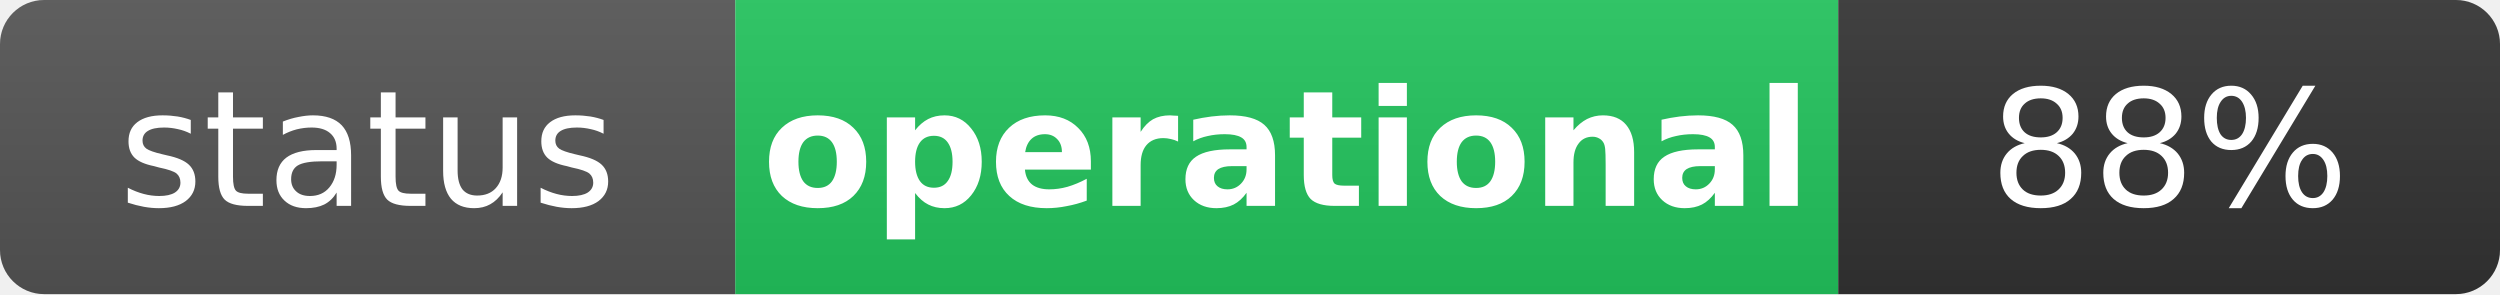
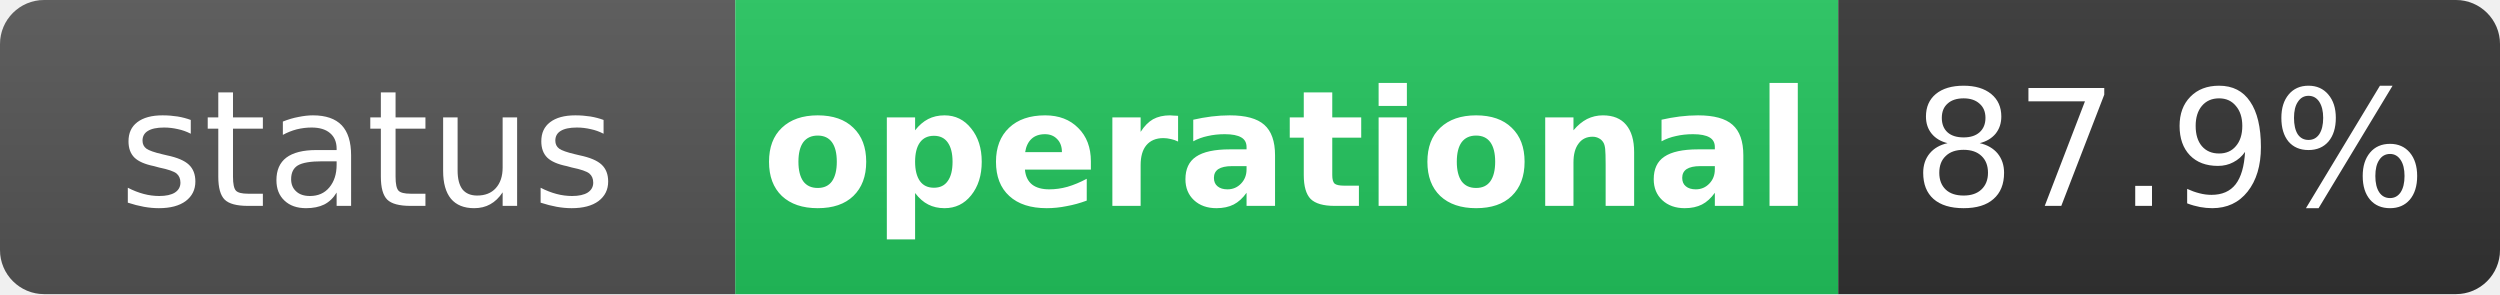
<svg xmlns="http://www.w3.org/2000/svg" width="170" height="20" role="img" aria-label="status: operational">
  <linearGradient id="s" x2="0" y2="100%">
    <stop offset="0" stop-color="#bbb" stop-opacity=".1" />
    <stop offset="1" stop-opacity=".1" />
  </linearGradient>
  <clipPath id="r">
    <rect width="170" height="20" rx="3" fill="#fff" />
  </clipPath>
  <g clip-path="url(#r)">
    <rect width="50" height="20" fill="#555" />
    <rect x="50" width="75" height="20" fill="#22c55e" />
    <rect x="125" width="45" height="20" fill="#333" />
    <rect width="170" height="20" fill="url(#s)" />
  </g>
  <g fill="#fff" text-anchor="middle" font-family="Verdana,Geneva,DejaVu Sans,sans-serif" text-rendering="geometricPrecision" font-size="11">
    <text x="25" y="14" fill="#fff">status</text>
    <text x="87.5" y="14" fill="#fff" font-weight="bold">operational</text>
-     <text x="147.5" y="14" fill="#fff">88%</text>
+     <text x="147.5" y="14" fill="#fff">87.9%</text>
  </g>
</svg>
